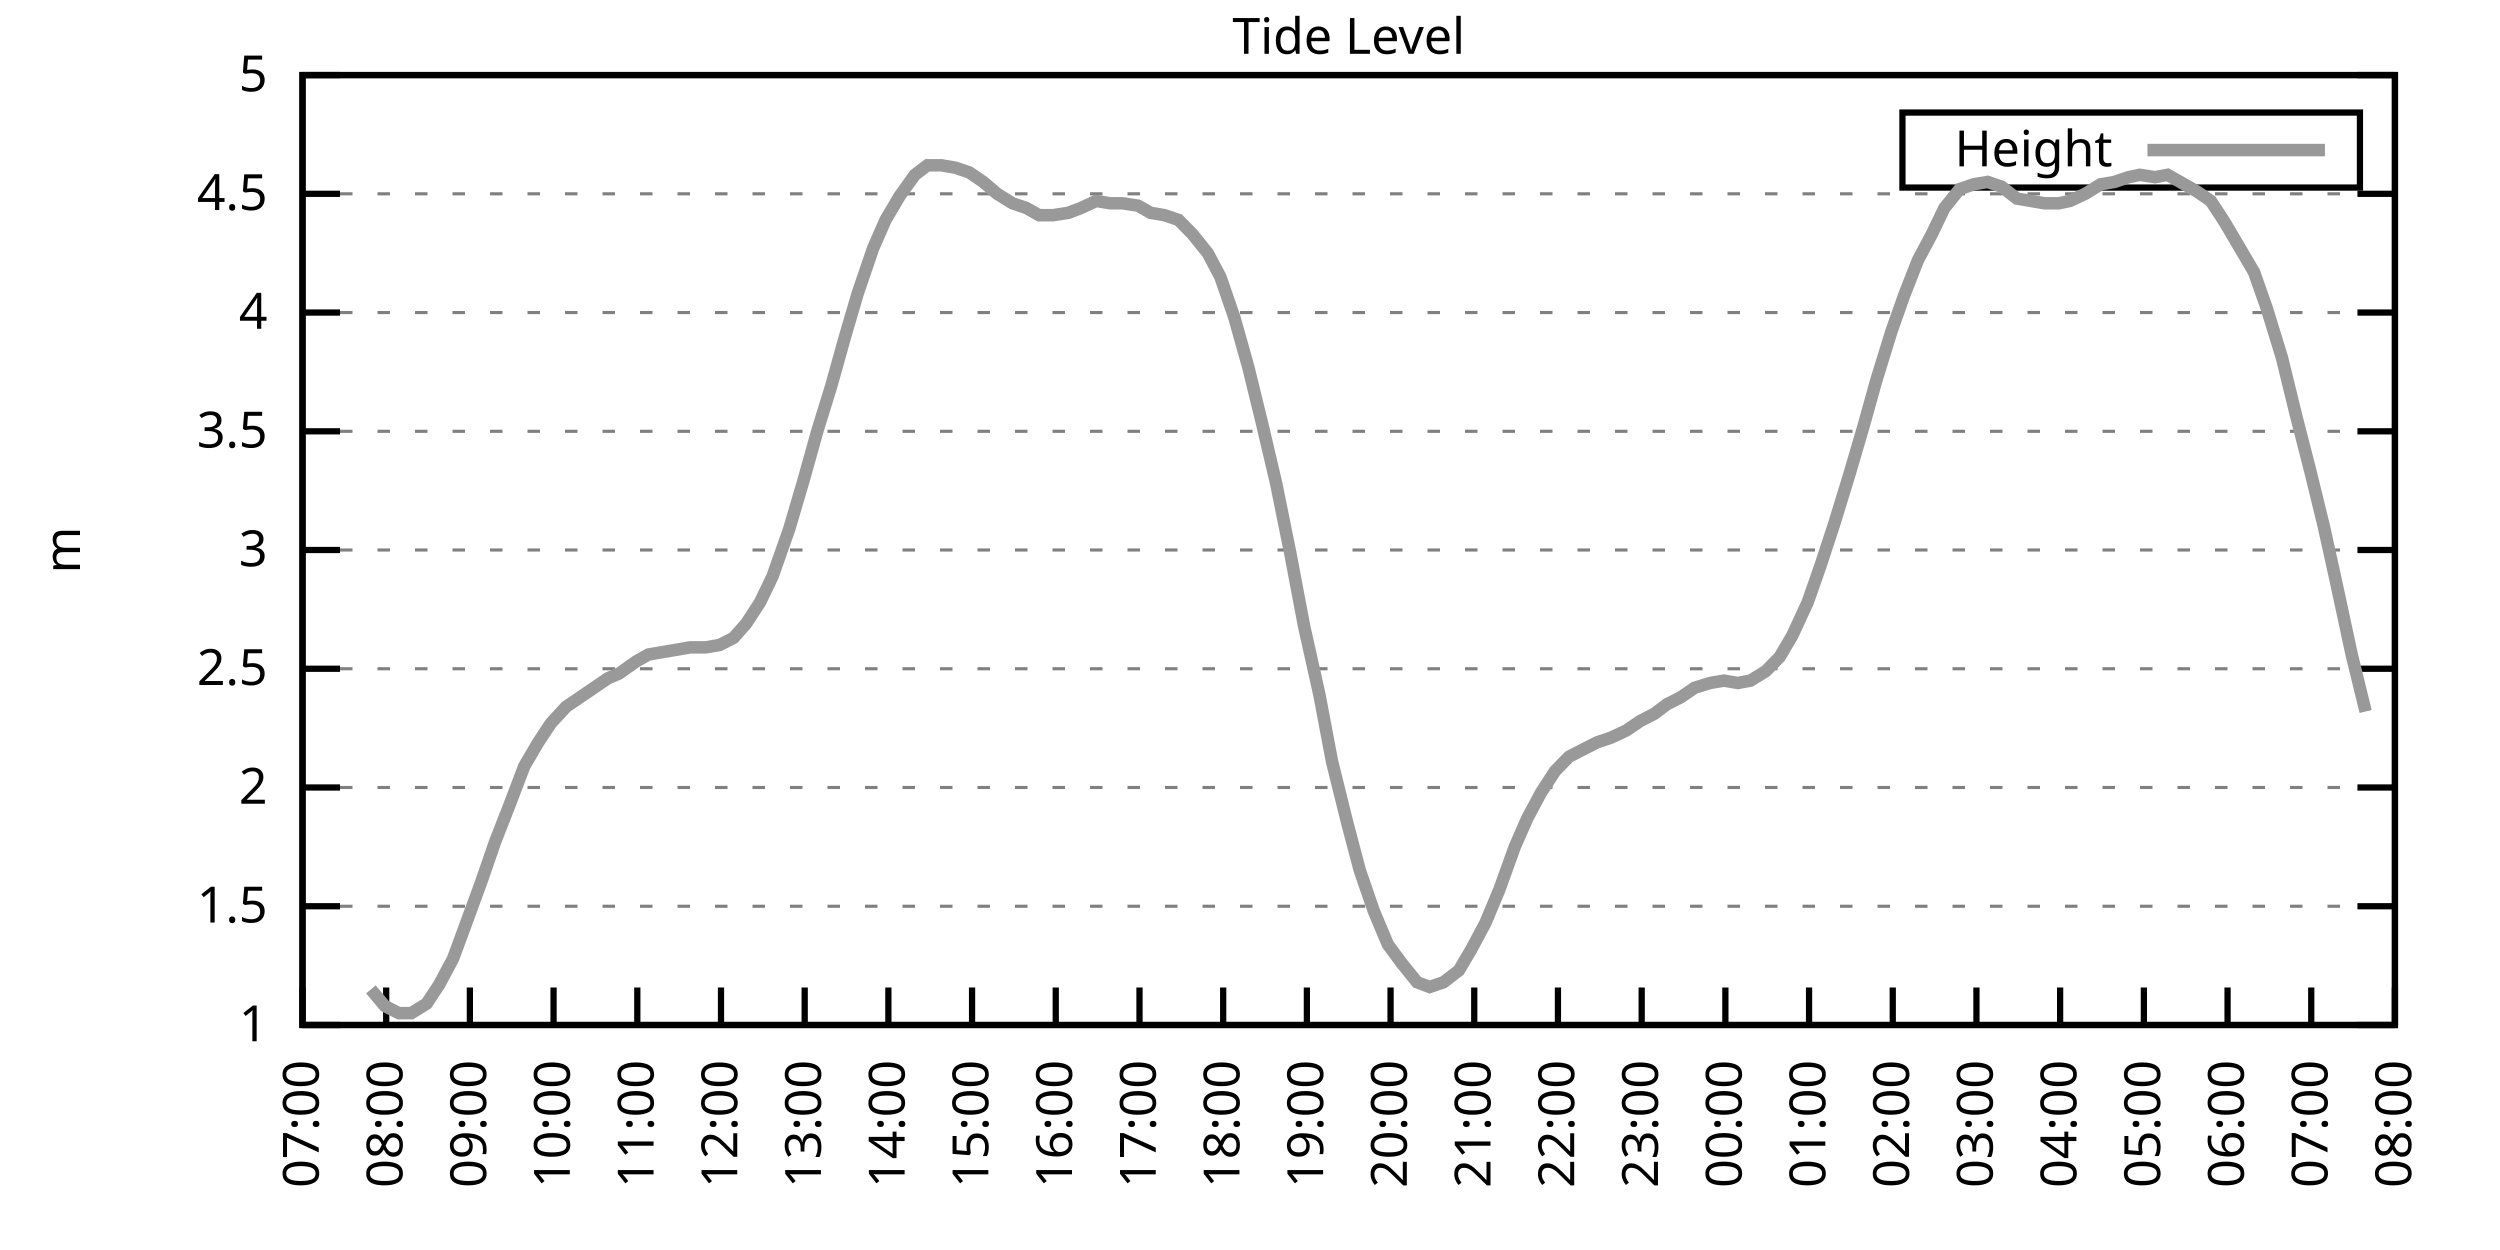
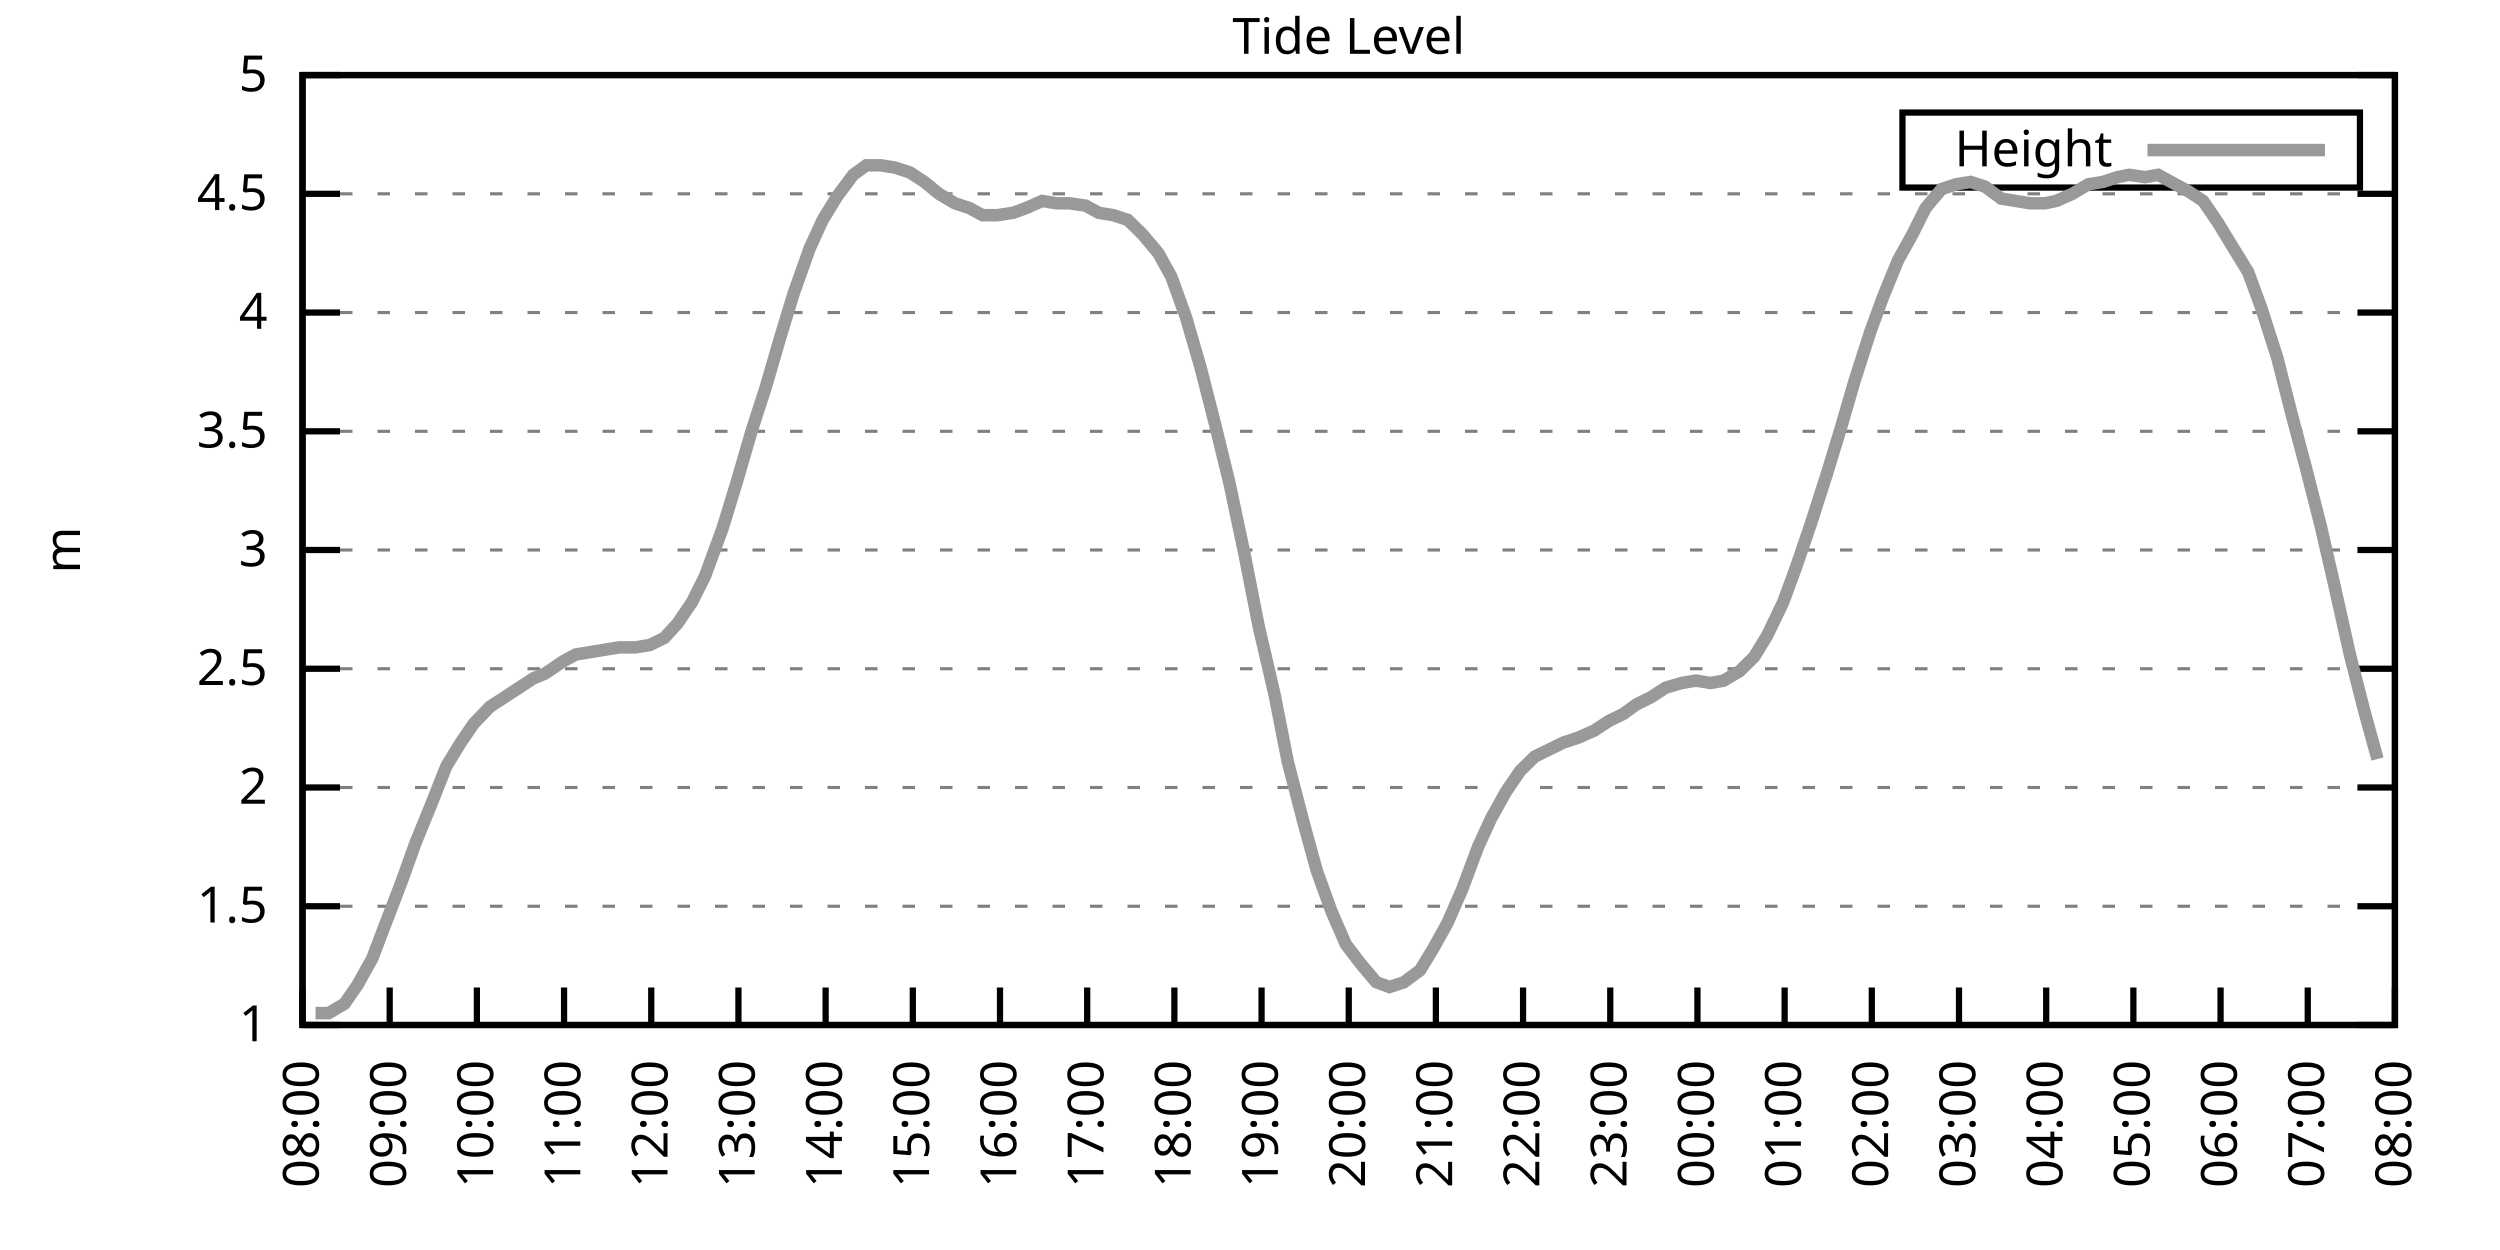
<svg xmlns="http://www.w3.org/2000/svg" xmlns:xlink="http://www.w3.org/1999/xlink" width="400" height="200" viewBox="0 0 400 200">
  <g id="gnuplot_canvas">
    <rect x="0" y="0" width="400" height="200" fill="none" />
    <defs>
      <circle id="gpDot" r="0.5" stroke-width="0.5" stroke="currentColor" />
      <path id="gpPt0" stroke-width="0.333" stroke="currentColor" d="M-1,0 h2 M0,-1 v2" />
      <path id="gpPt1" stroke-width="0.333" stroke="currentColor" d="M-1,-1 L1,1 M1,-1 L-1,1" />
      <path id="gpPt2" stroke-width="0.333" stroke="currentColor" d="M-1,0 L1,0 M0,-1 L0,1 M-1,-1 L1,1 M-1,1 L1,-1" />
      <rect id="gpPt3" stroke-width="0.333" stroke="currentColor" x="-1" y="-1" width="2" height="2" />
      <rect id="gpPt4" stroke-width="0.333" stroke="currentColor" fill="currentColor" x="-1" y="-1" width="2" height="2" />
      <circle id="gpPt5" stroke-width="0.333" stroke="currentColor" cx="0" cy="0" r="1" />
      <use xlink:href="#gpPt5" id="gpPt6" fill="currentColor" stroke="none" />
      <path id="gpPt7" stroke-width="0.333" stroke="currentColor" d="M0,-1.33 L-1.33,0.67 L1.33,0.67 z" />
      <use xlink:href="#gpPt7" id="gpPt8" fill="currentColor" stroke="none" />
      <use xlink:href="#gpPt7" id="gpPt9" stroke="currentColor" transform="rotate(180)" />
      <use xlink:href="#gpPt9" id="gpPt10" fill="currentColor" stroke="none" />
      <use xlink:href="#gpPt3" id="gpPt11" stroke="currentColor" transform="rotate(45)" />
      <use xlink:href="#gpPt11" id="gpPt12" fill="currentColor" stroke="none" />
      <path id="gpPt13" stroke-width="0.333" stroke="currentColor" d="M0,1.330 L1.265,0.411 L0.782,-1.067 L-0.782,-1.076 L-1.265,0.411 z" />
      <use xlink:href="#gpPt13" id="gpPt14" fill="currentColor" stroke="none" />
      <filter id="textbox" filterUnits="objectBoundingBox" x="0" y="0" height="1" width="1">
        <feFlood flood-color="white" flood-opacity="1" result="bgnd" />
        <feComposite in="SourceGraphic" in2="bgnd" operator="atop" />
      </filter>
      <filter id="greybox" filterUnits="objectBoundingBox" x="0" y="0" height="1" width="1">
        <feFlood flood-color="lightgrey" flood-opacity="1" result="grey" />
        <feComposite in="SourceGraphic" in2="grey" operator="atop" />
      </filter>
    </defs>
    <g fill="none" color="white" stroke="currentColor" stroke-width="1.00" stroke-linecap="butt" stroke-linejoin="miter">
</g>
    <g fill="none" color="black" stroke="currentColor" stroke-width="1.00" stroke-linecap="butt" stroke-linejoin="miter">
      <g stroke="none" shape-rendering="crispEdges">
        <polygon fill="rgb(255, 255, 255)" points="48.40,164.00 383.18,164.00 383.18,12.02 48.40,12.02 " />
      </g>
    </g>
    <g fill="none" color="black" stroke="currentColor" stroke-width="1.00" stroke-linecap="butt" stroke-linejoin="miter">
</g>
    <g fill="none" color="black" stroke="black" stroke-width="0.50" stroke-linecap="butt" stroke-linejoin="miter">
</g>
    <g fill="none" color="gray" stroke="currentColor" stroke-width="0.50" stroke-linecap="butt" stroke-linejoin="miter">
      <path stroke="gray" stroke-dasharray="2,4" class="gridline" d="M48.40,164.00 L383.19,164.00  " />
    </g>
    <g fill="none" color="gray" stroke="gray" stroke-width="1.00" stroke-linecap="butt" stroke-linejoin="miter">
</g>
    <g fill="none" color="black" stroke="currentColor" stroke-width="1.00" stroke-linecap="butt" stroke-linejoin="miter">
      <path stroke="black" d="M48.40,164.00 L54.40,164.00 M383.19,164.00 L377.19,164.00  " />
      <g transform="translate(42.80,166.60)" stroke="none" fill="black" font-family="Sans" font-size="8.00" text-anchor="end">
        <text>
          <tspan font-family="Sans"> 1</tspan>
        </text>
      </g>
    </g>
    <g fill="none" color="black" stroke="currentColor" stroke-width="1.00" stroke-linecap="butt" stroke-linejoin="miter">
</g>
    <g fill="none" color="black" stroke="black" stroke-width="0.50" stroke-linecap="butt" stroke-linejoin="miter">
</g>
    <g fill="none" color="gray" stroke="currentColor" stroke-width="0.50" stroke-linecap="butt" stroke-linejoin="miter">
      <path stroke="gray" stroke-dasharray="2,4" class="gridline" d="M48.40,145.00 L383.19,145.00  " />
    </g>
    <g fill="none" color="gray" stroke="gray" stroke-width="1.00" stroke-linecap="butt" stroke-linejoin="miter">
</g>
    <g fill="none" color="black" stroke="currentColor" stroke-width="1.00" stroke-linecap="butt" stroke-linejoin="miter">
      <path stroke="black" d="M48.40,145.00 L54.40,145.00 M383.19,145.00 L377.19,145.00  " />
      <g transform="translate(42.80,147.60)" stroke="none" fill="black" font-family="Sans" font-size="8.00" text-anchor="end">
        <text>
          <tspan font-family="Sans"> 1.5</tspan>
        </text>
      </g>
    </g>
    <g fill="none" color="black" stroke="currentColor" stroke-width="1.00" stroke-linecap="butt" stroke-linejoin="miter">
</g>
    <g fill="none" color="black" stroke="black" stroke-width="0.50" stroke-linecap="butt" stroke-linejoin="miter">
</g>
    <g fill="none" color="gray" stroke="currentColor" stroke-width="0.50" stroke-linecap="butt" stroke-linejoin="miter">
      <path stroke="gray" stroke-dasharray="2,4" class="gridline" d="M48.40,126.00 L383.19,126.00  " />
    </g>
    <g fill="none" color="gray" stroke="gray" stroke-width="1.00" stroke-linecap="butt" stroke-linejoin="miter">
</g>
    <g fill="none" color="black" stroke="currentColor" stroke-width="1.00" stroke-linecap="butt" stroke-linejoin="miter">
      <path stroke="black" d="M48.40,126.00 L54.40,126.00 M383.19,126.00 L377.19,126.00  " />
      <g transform="translate(42.80,128.60)" stroke="none" fill="black" font-family="Sans" font-size="8.00" text-anchor="end">
        <text>
          <tspan font-family="Sans"> 2</tspan>
        </text>
      </g>
    </g>
    <g fill="none" color="black" stroke="currentColor" stroke-width="1.00" stroke-linecap="butt" stroke-linejoin="miter">
</g>
    <g fill="none" color="black" stroke="black" stroke-width="0.50" stroke-linecap="butt" stroke-linejoin="miter">
</g>
    <g fill="none" color="gray" stroke="currentColor" stroke-width="0.50" stroke-linecap="butt" stroke-linejoin="miter">
      <path stroke="gray" stroke-dasharray="2,4" class="gridline" d="M48.40,107.00 L383.19,107.00  " />
    </g>
    <g fill="none" color="gray" stroke="gray" stroke-width="1.00" stroke-linecap="butt" stroke-linejoin="miter">
</g>
    <g fill="none" color="black" stroke="currentColor" stroke-width="1.00" stroke-linecap="butt" stroke-linejoin="miter">
      <path stroke="black" d="M48.40,107.00 L54.40,107.00 M383.19,107.00 L377.19,107.00  " />
      <g transform="translate(42.80,109.60)" stroke="none" fill="black" font-family="Sans" font-size="8.00" text-anchor="end">
        <text>
          <tspan font-family="Sans"> 2.5</tspan>
        </text>
      </g>
    </g>
    <g fill="none" color="black" stroke="currentColor" stroke-width="1.00" stroke-linecap="butt" stroke-linejoin="miter">
</g>
    <g fill="none" color="black" stroke="black" stroke-width="0.50" stroke-linecap="butt" stroke-linejoin="miter">
</g>
    <g fill="none" color="gray" stroke="currentColor" stroke-width="0.50" stroke-linecap="butt" stroke-linejoin="miter">
      <path stroke="gray" stroke-dasharray="2,4" class="gridline" d="M48.40,88.00 L383.19,88.00  " />
    </g>
    <g fill="none" color="gray" stroke="gray" stroke-width="1.00" stroke-linecap="butt" stroke-linejoin="miter">
</g>
    <g fill="none" color="black" stroke="currentColor" stroke-width="1.00" stroke-linecap="butt" stroke-linejoin="miter">
      <path stroke="black" d="M48.40,88.00 L54.40,88.00 M383.19,88.00 L377.19,88.00  " />
      <g transform="translate(42.80,90.60)" stroke="none" fill="black" font-family="Sans" font-size="8.00" text-anchor="end">
        <text>
          <tspan font-family="Sans"> 3</tspan>
        </text>
      </g>
    </g>
    <g fill="none" color="black" stroke="currentColor" stroke-width="1.00" stroke-linecap="butt" stroke-linejoin="miter">
</g>
    <g fill="none" color="black" stroke="black" stroke-width="0.50" stroke-linecap="butt" stroke-linejoin="miter">
</g>
    <g fill="none" color="gray" stroke="currentColor" stroke-width="0.50" stroke-linecap="butt" stroke-linejoin="miter">
      <path stroke="gray" stroke-dasharray="2,4" class="gridline" d="M48.40,69.01 L383.19,69.01  " />
    </g>
    <g fill="none" color="gray" stroke="gray" stroke-width="1.00" stroke-linecap="butt" stroke-linejoin="miter">
</g>
    <g fill="none" color="black" stroke="currentColor" stroke-width="1.00" stroke-linecap="butt" stroke-linejoin="miter">
      <path stroke="black" d="M48.40,69.01 L54.40,69.01 M383.19,69.01 L377.19,69.01  " />
      <g transform="translate(42.80,71.61)" stroke="none" fill="black" font-family="Sans" font-size="8.00" text-anchor="end">
        <text>
          <tspan font-family="Sans"> 3.5</tspan>
        </text>
      </g>
    </g>
    <g fill="none" color="black" stroke="currentColor" stroke-width="1.00" stroke-linecap="butt" stroke-linejoin="miter">
</g>
    <g fill="none" color="black" stroke="black" stroke-width="0.50" stroke-linecap="butt" stroke-linejoin="miter">
</g>
    <g fill="none" color="gray" stroke="currentColor" stroke-width="0.50" stroke-linecap="butt" stroke-linejoin="miter">
      <path stroke="gray" stroke-dasharray="2,4" class="gridline" d="M48.40,50.01 L383.19,50.01  " />
    </g>
    <g fill="none" color="gray" stroke="gray" stroke-width="1.00" stroke-linecap="butt" stroke-linejoin="miter">
</g>
    <g fill="none" color="black" stroke="currentColor" stroke-width="1.00" stroke-linecap="butt" stroke-linejoin="miter">
      <path stroke="black" d="M48.40,50.01 L54.40,50.01 M383.19,50.01 L377.19,50.01  " />
      <g transform="translate(42.80,52.61)" stroke="none" fill="black" font-family="Sans" font-size="8.00" text-anchor="end">
        <text>
          <tspan font-family="Sans"> 4</tspan>
        </text>
      </g>
    </g>
    <g fill="none" color="black" stroke="currentColor" stroke-width="1.00" stroke-linecap="butt" stroke-linejoin="miter">
</g>
    <g fill="none" color="black" stroke="black" stroke-width="0.50" stroke-linecap="butt" stroke-linejoin="miter">
</g>
    <g fill="none" color="gray" stroke="currentColor" stroke-width="0.50" stroke-linecap="butt" stroke-linejoin="miter">
      <path stroke="gray" stroke-dasharray="2,4" class="gridline" d="M48.40,31.01 L383.19,31.01  " />
    </g>
    <g fill="none" color="gray" stroke="gray" stroke-width="1.00" stroke-linecap="butt" stroke-linejoin="miter">
</g>
    <g fill="none" color="black" stroke="currentColor" stroke-width="1.00" stroke-linecap="butt" stroke-linejoin="miter">
      <path stroke="black" d="M48.40,31.01 L54.40,31.01 M383.19,31.01 L377.19,31.01  " />
      <g transform="translate(42.80,33.61)" stroke="none" fill="black" font-family="Sans" font-size="8.00" text-anchor="end">
        <text>
          <tspan font-family="Sans"> 4.5</tspan>
        </text>
      </g>
    </g>
    <g fill="none" color="black" stroke="currentColor" stroke-width="1.00" stroke-linecap="butt" stroke-linejoin="miter">
</g>
    <g fill="none" color="black" stroke="black" stroke-width="0.50" stroke-linecap="butt" stroke-linejoin="miter">
</g>
    <g fill="none" color="gray" stroke="currentColor" stroke-width="0.50" stroke-linecap="butt" stroke-linejoin="miter">
      <path stroke="gray" stroke-dasharray="2,4" class="gridline" d="M48.40,12.01 L383.19,12.01  " />
    </g>
    <g fill="none" color="gray" stroke="gray" stroke-width="1.00" stroke-linecap="butt" stroke-linejoin="miter">
</g>
    <g fill="none" color="black" stroke="currentColor" stroke-width="1.00" stroke-linecap="butt" stroke-linejoin="miter">
      <path stroke="black" d="M48.40,12.01 L54.40,12.01 M383.19,12.01 L377.19,12.01  " />
      <g transform="translate(42.80,14.61)" stroke="none" fill="black" font-family="Sans" font-size="8.00" text-anchor="end">
        <text>
          <tspan font-family="Sans"> 5</tspan>
        </text>
      </g>
    </g>
    <g fill="none" color="black" stroke="currentColor" stroke-width="1.00" stroke-linecap="butt" stroke-linejoin="miter">
      <path stroke="black" d="M48.40,164.00 L48.40,158.00  " />
      <g transform="translate(51.00,169.60) rotate(270.00)" stroke="none" fill="black" font-family="Sans" font-size="8.00" text-anchor="end">
        <text>
-           <tspan font-family="Sans">07:00</tspan>
-         </text>
-       </g>
-     </g>
-     <g fill="none" color="black" stroke="currentColor" stroke-width="1.00" stroke-linecap="butt" stroke-linejoin="miter">
-       <path stroke="black" d="M61.79,164.00 L61.79,158.00  " />
-       <g transform="translate(64.39,169.60) rotate(270.00)" stroke="none" fill="black" font-family="Sans" font-size="8.00" text-anchor="end">
-         <text>
          <tspan font-family="Sans">08:00</tspan>
        </text>
      </g>
    </g>
    <g fill="none" color="black" stroke="currentColor" stroke-width="1.00" stroke-linecap="butt" stroke-linejoin="miter">
-       <path stroke="black" d="M75.18,164.00 L75.18,158.00  " />
-       <g transform="translate(77.78,169.60) rotate(270.00)" stroke="none" fill="black" font-family="Sans" font-size="8.00" text-anchor="end">
+       <path stroke="black" d="M62.35,164.00 L62.35,158.00  " />
+       <g transform="translate(64.95,169.60) rotate(270.00)" stroke="none" fill="black" font-family="Sans" font-size="8.00" text-anchor="end">
        <text>
          <tspan font-family="Sans">09:00</tspan>
        </text>
      </g>
    </g>
    <g fill="none" color="black" stroke="currentColor" stroke-width="1.00" stroke-linecap="butt" stroke-linejoin="miter">
-       <path stroke="black" d="M88.57,164.00 L88.57,158.00  " />
-       <g transform="translate(91.17,169.60) rotate(270.00)" stroke="none" fill="black" font-family="Sans" font-size="8.00" text-anchor="end">
+       <path stroke="black" d="M76.30,164.00 L76.30,158.00  " />
+       <g transform="translate(78.90,169.60) rotate(270.00)" stroke="none" fill="black" font-family="Sans" font-size="8.00" text-anchor="end">
        <text>
          <tspan font-family="Sans">10:00</tspan>
        </text>
      </g>
    </g>
    <g fill="none" color="black" stroke="currentColor" stroke-width="1.00" stroke-linecap="butt" stroke-linejoin="miter">
-       <path stroke="black" d="M101.97,164.00 L101.97,158.00  " />
-       <g transform="translate(104.57,169.60) rotate(270.00)" stroke="none" fill="black" font-family="Sans" font-size="8.00" text-anchor="end">
+       <path stroke="black" d="M90.25,164.00 L90.25,158.00  " />
+       <g transform="translate(92.85,169.60) rotate(270.00)" stroke="none" fill="black" font-family="Sans" font-size="8.00" text-anchor="end">
        <text>
          <tspan font-family="Sans">11:00</tspan>
        </text>
      </g>
    </g>
    <g fill="none" color="black" stroke="currentColor" stroke-width="1.00" stroke-linecap="butt" stroke-linejoin="miter">
-       <path stroke="black" d="M115.36,164.00 L115.36,158.00  " />
-       <g transform="translate(117.96,169.60) rotate(270.00)" stroke="none" fill="black" font-family="Sans" font-size="8.00" text-anchor="end">
+       <path stroke="black" d="M104.20,164.00 L104.20,158.00  " />
+       <g transform="translate(106.80,169.60) rotate(270.00)" stroke="none" fill="black" font-family="Sans" font-size="8.00" text-anchor="end">
        <text>
          <tspan font-family="Sans">12:00</tspan>
        </text>
      </g>
    </g>
    <g fill="none" color="black" stroke="currentColor" stroke-width="1.00" stroke-linecap="butt" stroke-linejoin="miter">
-       <path stroke="black" d="M128.75,164.00 L128.75,158.00  " />
-       <g transform="translate(131.35,169.60) rotate(270.00)" stroke="none" fill="black" font-family="Sans" font-size="8.00" text-anchor="end">
+       <path stroke="black" d="M118.15,164.00 L118.15,158.00  " />
+       <g transform="translate(120.75,169.60) rotate(270.00)" stroke="none" fill="black" font-family="Sans" font-size="8.00" text-anchor="end">
        <text>
          <tspan font-family="Sans">13:00</tspan>
        </text>
      </g>
    </g>
    <g fill="none" color="black" stroke="currentColor" stroke-width="1.00" stroke-linecap="butt" stroke-linejoin="miter">
-       <path stroke="black" d="M142.14,164.00 L142.14,158.00  " />
-       <g transform="translate(144.74,169.60) rotate(270.00)" stroke="none" fill="black" font-family="Sans" font-size="8.00" text-anchor="end">
+       <path stroke="black" d="M132.10,164.00 L132.10,158.00  " />
+       <g transform="translate(134.70,169.60) rotate(270.00)" stroke="none" fill="black" font-family="Sans" font-size="8.00" text-anchor="end">
        <text>
          <tspan font-family="Sans">14:00</tspan>
        </text>
      </g>
    </g>
    <g fill="none" color="black" stroke="currentColor" stroke-width="1.00" stroke-linecap="butt" stroke-linejoin="miter">
-       <path stroke="black" d="M155.53,164.00 L155.53,158.00  " />
-       <g transform="translate(158.13,169.60) rotate(270.00)" stroke="none" fill="black" font-family="Sans" font-size="8.00" text-anchor="end">
+       <path stroke="black" d="M146.05,164.00 L146.05,158.00  " />
+       <g transform="translate(148.65,169.60) rotate(270.00)" stroke="none" fill="black" font-family="Sans" font-size="8.00" text-anchor="end">
        <text>
          <tspan font-family="Sans">15:00</tspan>
        </text>
      </g>
    </g>
    <g fill="none" color="black" stroke="currentColor" stroke-width="1.00" stroke-linecap="butt" stroke-linejoin="miter">
-       <path stroke="black" d="M168.92,164.00 L168.92,158.00  " />
-       <g transform="translate(171.52,169.60) rotate(270.00)" stroke="none" fill="black" font-family="Sans" font-size="8.00" text-anchor="end">
+       <path stroke="black" d="M160.00,164.00 L160.00,158.00  " />
+       <g transform="translate(162.60,169.60) rotate(270.00)" stroke="none" fill="black" font-family="Sans" font-size="8.00" text-anchor="end">
        <text>
          <tspan font-family="Sans">16:00</tspan>
        </text>
      </g>
    </g>
    <g fill="none" color="black" stroke="currentColor" stroke-width="1.00" stroke-linecap="butt" stroke-linejoin="miter">
-       <path stroke="black" d="M182.32,164.00 L182.32,158.00  " />
-       <g transform="translate(184.92,169.60) rotate(270.00)" stroke="none" fill="black" font-family="Sans" font-size="8.00" text-anchor="end">
+       <path stroke="black" d="M173.95,164.00 L173.95,158.00  " />
+       <g transform="translate(176.55,169.60) rotate(270.00)" stroke="none" fill="black" font-family="Sans" font-size="8.00" text-anchor="end">
        <text>
          <tspan font-family="Sans">17:00</tspan>
        </text>
      </g>
    </g>
    <g fill="none" color="black" stroke="currentColor" stroke-width="1.00" stroke-linecap="butt" stroke-linejoin="miter">
-       <path stroke="black" d="M195.71,164.00 L195.71,158.00  " />
-       <g transform="translate(198.31,169.60) rotate(270.00)" stroke="none" fill="black" font-family="Sans" font-size="8.00" text-anchor="end">
+       <path stroke="black" d="M187.90,164.00 L187.90,158.00  " />
+       <g transform="translate(190.50,169.60) rotate(270.00)" stroke="none" fill="black" font-family="Sans" font-size="8.00" text-anchor="end">
        <text>
          <tspan font-family="Sans">18:00</tspan>
        </text>
      </g>
    </g>
    <g fill="none" color="black" stroke="currentColor" stroke-width="1.00" stroke-linecap="butt" stroke-linejoin="miter">
-       <path stroke="black" d="M209.10,164.00 L209.10,158.00  " />
-       <g transform="translate(211.70,169.60) rotate(270.00)" stroke="none" fill="black" font-family="Sans" font-size="8.00" text-anchor="end">
+       <path stroke="black" d="M201.85,164.00 L201.85,158.00  " />
+       <g transform="translate(204.45,169.60) rotate(270.00)" stroke="none" fill="black" font-family="Sans" font-size="8.00" text-anchor="end">
        <text>
          <tspan font-family="Sans">19:00</tspan>
        </text>
      </g>
    </g>
    <g fill="none" color="black" stroke="currentColor" stroke-width="1.00" stroke-linecap="butt" stroke-linejoin="miter">
-       <path stroke="black" d="M222.49,164.00 L222.49,158.00  " />
-       <g transform="translate(225.09,169.60) rotate(270.00)" stroke="none" fill="black" font-family="Sans" font-size="8.00" text-anchor="end">
+       <path stroke="black" d="M215.80,164.00 L215.80,158.00  " />
+       <g transform="translate(218.40,169.60) rotate(270.00)" stroke="none" fill="black" font-family="Sans" font-size="8.00" text-anchor="end">
        <text>
          <tspan font-family="Sans">20:00</tspan>
        </text>
      </g>
    </g>
    <g fill="none" color="black" stroke="currentColor" stroke-width="1.00" stroke-linecap="butt" stroke-linejoin="miter">
-       <path stroke="black" d="M235.88,164.00 L235.88,158.00  " />
-       <g transform="translate(238.48,169.60) rotate(270.00)" stroke="none" fill="black" font-family="Sans" font-size="8.00" text-anchor="end">
+       <path stroke="black" d="M229.74,164.00 L229.74,158.00  " />
+       <g transform="translate(232.34,169.60) rotate(270.00)" stroke="none" fill="black" font-family="Sans" font-size="8.00" text-anchor="end">
        <text>
          <tspan font-family="Sans">21:00</tspan>
        </text>
      </g>
    </g>
    <g fill="none" color="black" stroke="currentColor" stroke-width="1.00" stroke-linecap="butt" stroke-linejoin="miter">
-       <path stroke="black" d="M249.27,164.00 L249.27,158.00  " />
-       <g transform="translate(251.87,169.60) rotate(270.00)" stroke="none" fill="black" font-family="Sans" font-size="8.00" text-anchor="end">
+       <path stroke="black" d="M243.69,164.00 L243.69,158.00  " />
+       <g transform="translate(246.29,169.60) rotate(270.00)" stroke="none" fill="black" font-family="Sans" font-size="8.00" text-anchor="end">
        <text>
          <tspan font-family="Sans">22:00</tspan>
        </text>
      </g>
    </g>
    <g fill="none" color="black" stroke="currentColor" stroke-width="1.00" stroke-linecap="butt" stroke-linejoin="miter">
-       <path stroke="black" d="M262.67,164.00 L262.67,158.00  " />
-       <g transform="translate(265.27,169.60) rotate(270.00)" stroke="none" fill="black" font-family="Sans" font-size="8.00" text-anchor="end">
+       <path stroke="black" d="M257.64,164.00 L257.64,158.00  " />
+       <g transform="translate(260.24,169.60) rotate(270.00)" stroke="none" fill="black" font-family="Sans" font-size="8.00" text-anchor="end">
        <text>
          <tspan font-family="Sans">23:00</tspan>
        </text>
      </g>
    </g>
    <g fill="none" color="black" stroke="currentColor" stroke-width="1.00" stroke-linecap="butt" stroke-linejoin="miter">
-       <path stroke="black" d="M276.06,164.00 L276.06,158.00  " />
-       <g transform="translate(278.66,169.60) rotate(270.00)" stroke="none" fill="black" font-family="Sans" font-size="8.00" text-anchor="end">
+       <path stroke="black" d="M271.59,164.00 L271.59,158.00  " />
+       <g transform="translate(274.19,169.60) rotate(270.00)" stroke="none" fill="black" font-family="Sans" font-size="8.00" text-anchor="end">
        <text>
          <tspan font-family="Sans">00:00</tspan>
        </text>
      </g>
    </g>
    <g fill="none" color="black" stroke="currentColor" stroke-width="1.00" stroke-linecap="butt" stroke-linejoin="miter">
-       <path stroke="black" d="M289.45,164.00 L289.45,158.00  " />
-       <g transform="translate(292.05,169.60) rotate(270.00)" stroke="none" fill="black" font-family="Sans" font-size="8.00" text-anchor="end">
+       <path stroke="black" d="M285.54,164.00 L285.54,158.00  " />
+       <g transform="translate(288.14,169.60) rotate(270.00)" stroke="none" fill="black" font-family="Sans" font-size="8.00" text-anchor="end">
        <text>
          <tspan font-family="Sans">01:00</tspan>
        </text>
      </g>
    </g>
    <g fill="none" color="black" stroke="currentColor" stroke-width="1.00" stroke-linecap="butt" stroke-linejoin="miter">
-       <path stroke="black" d="M302.84,164.00 L302.84,158.00  " />
-       <g transform="translate(305.44,169.60) rotate(270.00)" stroke="none" fill="black" font-family="Sans" font-size="8.00" text-anchor="end">
+       <path stroke="black" d="M299.49,164.00 L299.49,158.00  " />
+       <g transform="translate(302.09,169.60) rotate(270.00)" stroke="none" fill="black" font-family="Sans" font-size="8.00" text-anchor="end">
        <text>
          <tspan font-family="Sans">02:00</tspan>
        </text>
      </g>
    </g>
    <g fill="none" color="black" stroke="currentColor" stroke-width="1.00" stroke-linecap="butt" stroke-linejoin="miter">
-       <path stroke="black" d="M316.23,164.00 L316.23,158.00  " />
-       <g transform="translate(318.83,169.60) rotate(270.00)" stroke="none" fill="black" font-family="Sans" font-size="8.00" text-anchor="end">
+       <path stroke="black" d="M313.44,164.00 L313.44,158.00  " />
+       <g transform="translate(316.04,169.60) rotate(270.00)" stroke="none" fill="black" font-family="Sans" font-size="8.00" text-anchor="end">
        <text>
          <tspan font-family="Sans">03:00</tspan>
        </text>
      </g>
    </g>
    <g fill="none" color="black" stroke="currentColor" stroke-width="1.00" stroke-linecap="butt" stroke-linejoin="miter">
-       <path stroke="black" d="M329.62,164.00 L329.62,158.00  " />
-       <g transform="translate(332.22,169.60) rotate(270.00)" stroke="none" fill="black" font-family="Sans" font-size="8.00" text-anchor="end">
+       <path stroke="black" d="M327.39,164.00 L327.39,158.00  " />
+       <g transform="translate(329.99,169.60) rotate(270.00)" stroke="none" fill="black" font-family="Sans" font-size="8.00" text-anchor="end">
        <text>
          <tspan font-family="Sans">04:00</tspan>
        </text>
      </g>
    </g>
    <g fill="none" color="black" stroke="currentColor" stroke-width="1.00" stroke-linecap="butt" stroke-linejoin="miter">
-       <path stroke="black" d="M343.02,164.00 L343.02,158.00  " />
-       <g transform="translate(345.62,169.60) rotate(270.00)" stroke="none" fill="black" font-family="Sans" font-size="8.00" text-anchor="end">
+       <path stroke="black" d="M341.34,164.00 L341.34,158.00  " />
+       <g transform="translate(343.94,169.60) rotate(270.00)" stroke="none" fill="black" font-family="Sans" font-size="8.00" text-anchor="end">
        <text>
          <tspan font-family="Sans">05:00</tspan>
        </text>
      </g>
    </g>
    <g fill="none" color="black" stroke="currentColor" stroke-width="1.00" stroke-linecap="butt" stroke-linejoin="miter">
-       <path stroke="black" d="M356.41,164.00 L356.41,158.00  " />
-       <g transform="translate(359.01,169.60) rotate(270.00)" stroke="none" fill="black" font-family="Sans" font-size="8.00" text-anchor="end">
+       <path stroke="black" d="M355.29,164.00 L355.29,158.00  " />
+       <g transform="translate(357.89,169.60) rotate(270.00)" stroke="none" fill="black" font-family="Sans" font-size="8.00" text-anchor="end">
        <text>
          <tspan font-family="Sans">06:00</tspan>
        </text>
      </g>
    </g>
    <g fill="none" color="black" stroke="currentColor" stroke-width="1.00" stroke-linecap="butt" stroke-linejoin="miter">
-       <path stroke="black" d="M369.80,164.00 L369.80,158.00  " />
-       <g transform="translate(372.40,169.60) rotate(270.00)" stroke="none" fill="black" font-family="Sans" font-size="8.00" text-anchor="end">
+       <path stroke="black" d="M369.24,164.00 L369.24,158.00  " />
+       <g transform="translate(371.84,169.60) rotate(270.00)" stroke="none" fill="black" font-family="Sans" font-size="8.00" text-anchor="end">
        <text>
          <tspan font-family="Sans">07:00</tspan>
        </text>
      </g>
    </g>
    <g fill="none" color="black" stroke="currentColor" stroke-width="1.00" stroke-linecap="butt" stroke-linejoin="miter">
      <path stroke="black" d="M383.19,164.00 L383.19,158.00  " />
      <g transform="translate(385.79,169.60) rotate(270.00)" stroke="none" fill="black" font-family="Sans" font-size="8.00" text-anchor="end">
        <text>
          <tspan font-family="Sans">08:00</tspan>
        </text>
      </g>
    </g>
    <g fill="none" color="black" stroke="currentColor" stroke-width="1.00" stroke-linecap="butt" stroke-linejoin="miter">
</g>
    <g fill="none" color="black" stroke="currentColor" stroke-width="1.00" stroke-linecap="butt" stroke-linejoin="miter">
      <path stroke="black" d="M48.40,12.01 L48.40,164.00 L383.19,164.00 L383.19,12.01 L48.40,12.01 Z  " />
    </g>
    <g fill="none" color="black" stroke="currentColor" stroke-width="1.00" stroke-linecap="butt" stroke-linejoin="miter">
</g>
    <g fill="none" color="black" stroke="currentColor" stroke-width="1.00" stroke-linecap="butt" stroke-linejoin="miter">
      <path stroke="black" d="M304.39,30.01 L304.39,18.01 L377.59,18.01 L377.59,30.01 L304.39,30.01 Z  " />
    </g>
    <g id="Tide_level_plot_1">
      <g fill="none" color="white" stroke="black" stroke-width="2.00" stroke-linecap="butt" stroke-linejoin="miter">
</g>
      <g fill="none" color="black" stroke="currentColor" stroke-width="2.00" stroke-linecap="butt" stroke-linejoin="miter">
        <g transform="translate(337.99,26.61)" stroke="none" fill="black" font-family="Sans" font-size="8.00" text-anchor="end">
          <text>
            <tspan font-family="Sans">Height</tspan>
          </text>
        </g>
      </g>
      <g fill="none" color="black" stroke="currentColor" stroke-width="2.00" stroke-linecap="butt" stroke-linejoin="miter">
-         <path stroke="rgb(153, 153, 153)" d="M343.59,24.01 L371.99,24.01 M59.34,158.30 L61.57,160.96 L63.80,162.10 L65.81,162.10 L68.26,160.58 L70.27,157.54   L72.50,153.36 L74.74,147.28 L76.97,141.20 L79.20,134.74 L81.43,129.04 L83.89,122.58 L86.12,118.78 L88.13,115.74   L90.58,113.08 L92.82,111.56 L95.05,110.04 L97.28,108.52 L99.06,107.76 L101.74,105.86 L103.75,104.72 L105.98,104.34   L108.22,103.96 L110.45,103.58 L112.90,103.58 L115.13,103.20 L117.37,102.06 L119.38,99.78 L121.61,96.36 L123.62,92.18   L126.29,84.59 L128.53,76.99 L130.76,69.01 L132.99,61.79 L135.22,53.81 L137.23,46.97 L139.69,39.75 L141.69,35.19   L143.93,31.39 L146.38,27.97 L148.39,26.45 L150.62,26.45 L152.85,26.83 L155.09,27.59 L157.32,29.11 L159.55,31.01   L162.01,32.53 L164.24,33.29 L166.25,34.43 L168.48,34.43 L170.93,34.05 L172.94,33.29 L175.40,32.15 L177.63,32.53   L179.64,32.53 L182.09,32.91 L184.10,34.05 L186.33,34.43 L188.57,35.19 L190.80,37.47 L193.25,40.51 L195.26,44.31   L197.49,50.77 L199.73,58.75 L201.96,67.87 L204.19,77.37 L206.42,88.38 L208.65,100.16 L211.11,111.18 L213.12,121.82   L215.57,131.70 L217.58,139.30 L219.81,145.76 L222.04,151.08 L224.28,154.12 L226.73,157.16 L228.74,157.92 L230.97,157.16   L233.43,155.26 L235.44,151.84 L237.67,147.66 L239.90,142.34 L242.36,135.50 L244.36,130.94 L246.60,126.76 L248.83,123.34   L251.06,121.06 L253.29,119.92 L255.52,118.78 L257.76,118.02 L260.21,116.88 L262.44,115.36 L264.67,114.22 L266.68,112.70   L268.92,111.56 L271.15,110.04 L273.60,109.28 L275.83,108.90 L278.07,109.28 L280.07,108.90 L282.53,107.38 L284.76,105.10   L286.77,101.68 L289.23,96.36 L291.23,90.66 L293.47,83.83 L295.92,75.85 L298.15,68.25 L300.16,61.03 L302.62,53.05   L304.63,47.35 L306.86,41.65 L309.09,37.47 L311.10,33.29 L313.55,30.25 L315.79,29.49 L318.02,29.11 L320.25,29.87   L322.70,31.77 L324.94,32.15 L327.17,32.53 L329.40,32.53 L331.19,32.15 L333.64,31.01 L336.10,29.49 L338.33,29.11   L340.56,28.35 L342.35,27.97 L344.80,28.35 L346.81,27.97 L349.49,29.49 L351.50,30.63 L353.73,32.15 L355.96,35.57   L358.42,39.75 L360.65,43.55 L362.66,49.25 L365.11,57.23 L367.34,66.35 L369.58,75.09 L371.81,84.21 L373.82,93.32   L376.27,104.72 L378.50,113.84  " />
+         <path stroke="rgb(153, 153, 153)" d="M343.59,24.01 L371.99,24.01 M50.49,162.10 L52.58,162.10 L55.14,160.58 L57.23,157.54 L59.56,153.36 L61.88,147.28   L64.21,141.20 L66.53,134.74 L68.86,129.04 L71.42,122.58 L73.74,118.78 L75.83,115.74 L78.39,113.08 L80.72,111.56   L83.04,110.04 L85.37,108.52 L87.23,107.76 L90.02,105.86 L92.11,104.72 L94.43,104.34 L96.76,103.96 L99.08,103.58   L101.64,103.58 L103.97,103.20 L106.29,102.06 L108.38,99.78 L110.71,96.36 L112.80,92.18 L115.59,84.59 L117.92,76.99   L120.24,69.01 L122.57,61.79 L124.89,53.81 L126.98,46.97 L129.54,39.75 L131.63,35.19 L133.96,31.39 L136.51,27.97   L138.61,26.45 L140.93,26.45 L143.26,26.83 L145.58,27.59 L147.91,29.11 L150.23,31.01 L152.79,32.53 L155.11,33.29   L157.21,34.43 L159.53,34.43 L162.09,34.05 L164.18,33.29 L166.74,32.15 L169.06,32.53 L171.16,32.53 L173.71,32.91   L175.81,34.05 L178.13,34.43 L180.46,35.19 L182.78,37.47 L185.34,40.51 L187.43,44.31 L189.76,50.77 L192.08,58.75   L194.41,67.87 L196.73,77.37 L199.06,88.38 L201.38,100.16 L203.94,111.18 L206.03,121.82 L208.59,131.70 L210.68,139.30   L213.01,145.76 L215.33,151.08 L217.65,154.12 L220.21,157.16 L222.30,157.92 L224.63,157.16 L227.19,155.26 L229.28,151.84   L231.60,147.66 L233.93,142.34 L236.49,135.50 L238.58,130.94 L240.90,126.76 L243.23,123.34 L245.55,121.06 L247.88,119.92   L250.20,118.78 L252.53,118.02 L255.09,116.88 L257.41,115.36 L259.74,114.22 L261.83,112.70 L264.15,111.56 L266.48,110.04   L269.04,109.28 L271.36,108.90 L273.69,109.28 L275.78,108.90 L278.34,107.38 L280.66,105.10 L282.75,101.68 L285.31,96.36   L287.40,90.66 L289.73,83.83 L292.29,75.85 L294.61,68.25 L296.70,61.03 L299.26,53.05 L301.35,47.35 L303.68,41.65   L306.00,37.47 L308.09,33.29 L310.65,30.25 L312.98,29.49 L315.30,29.11 L317.63,29.87 L320.18,31.77 L322.51,32.15   L324.83,32.53 L327.16,32.53 L329.02,32.15 L331.58,31.01 L334.13,29.49 L336.46,29.11 L338.78,28.35 L340.64,27.97   L343.20,28.35 L345.29,27.97 L348.08,29.49 L350.18,30.63 L352.50,32.15 L354.83,35.57 L357.38,39.75 L359.71,43.55   L361.80,49.25 L364.36,57.23 L366.68,66.35 L369.01,75.09 L371.33,84.21 L373.43,93.32 L375.98,104.72 L378.31,113.84   L380.40,121.44  " />
      </g>
    </g>
    <g fill="none" color="black" stroke="currentColor" stroke-width="2.00" stroke-linecap="butt" stroke-linejoin="miter">
</g>
    <g fill="none" color="black" stroke="black" stroke-width="1.00" stroke-linecap="butt" stroke-linejoin="miter">
</g>
    <g fill="none" color="black" stroke="currentColor" stroke-width="1.00" stroke-linecap="butt" stroke-linejoin="miter">
      <path stroke="black" d="M48.40,12.01 L48.40,164.00 L383.19,164.00 L383.19,12.01 L48.40,12.01 Z  " />
      <g transform="translate(12.80,88.01) rotate(270.00)" stroke="none" fill="black" font-family="Sans" font-size="8.00" text-anchor="middle">
        <text>
          <tspan font-family="Sans">m</tspan>
        </text>
      </g>
    </g>
    <g fill="none" color="black" stroke="currentColor" stroke-width="1.00" stroke-linecap="butt" stroke-linejoin="miter">
</g>
    <g fill="none" color="black" stroke="currentColor" stroke-width="1.00" stroke-linecap="butt" stroke-linejoin="miter">
      <g transform="translate(215.79,8.61)" stroke="none" fill="black" font-family="Sans" font-size="8.00" text-anchor="middle">
        <text>
          <tspan font-family="Sans">Tide Level</tspan>
        </text>
      </g>
    </g>
    <g fill="none" color="black" stroke="currentColor" stroke-width="1.00" stroke-linecap="butt" stroke-linejoin="miter">
</g>
  </g>
</svg>
